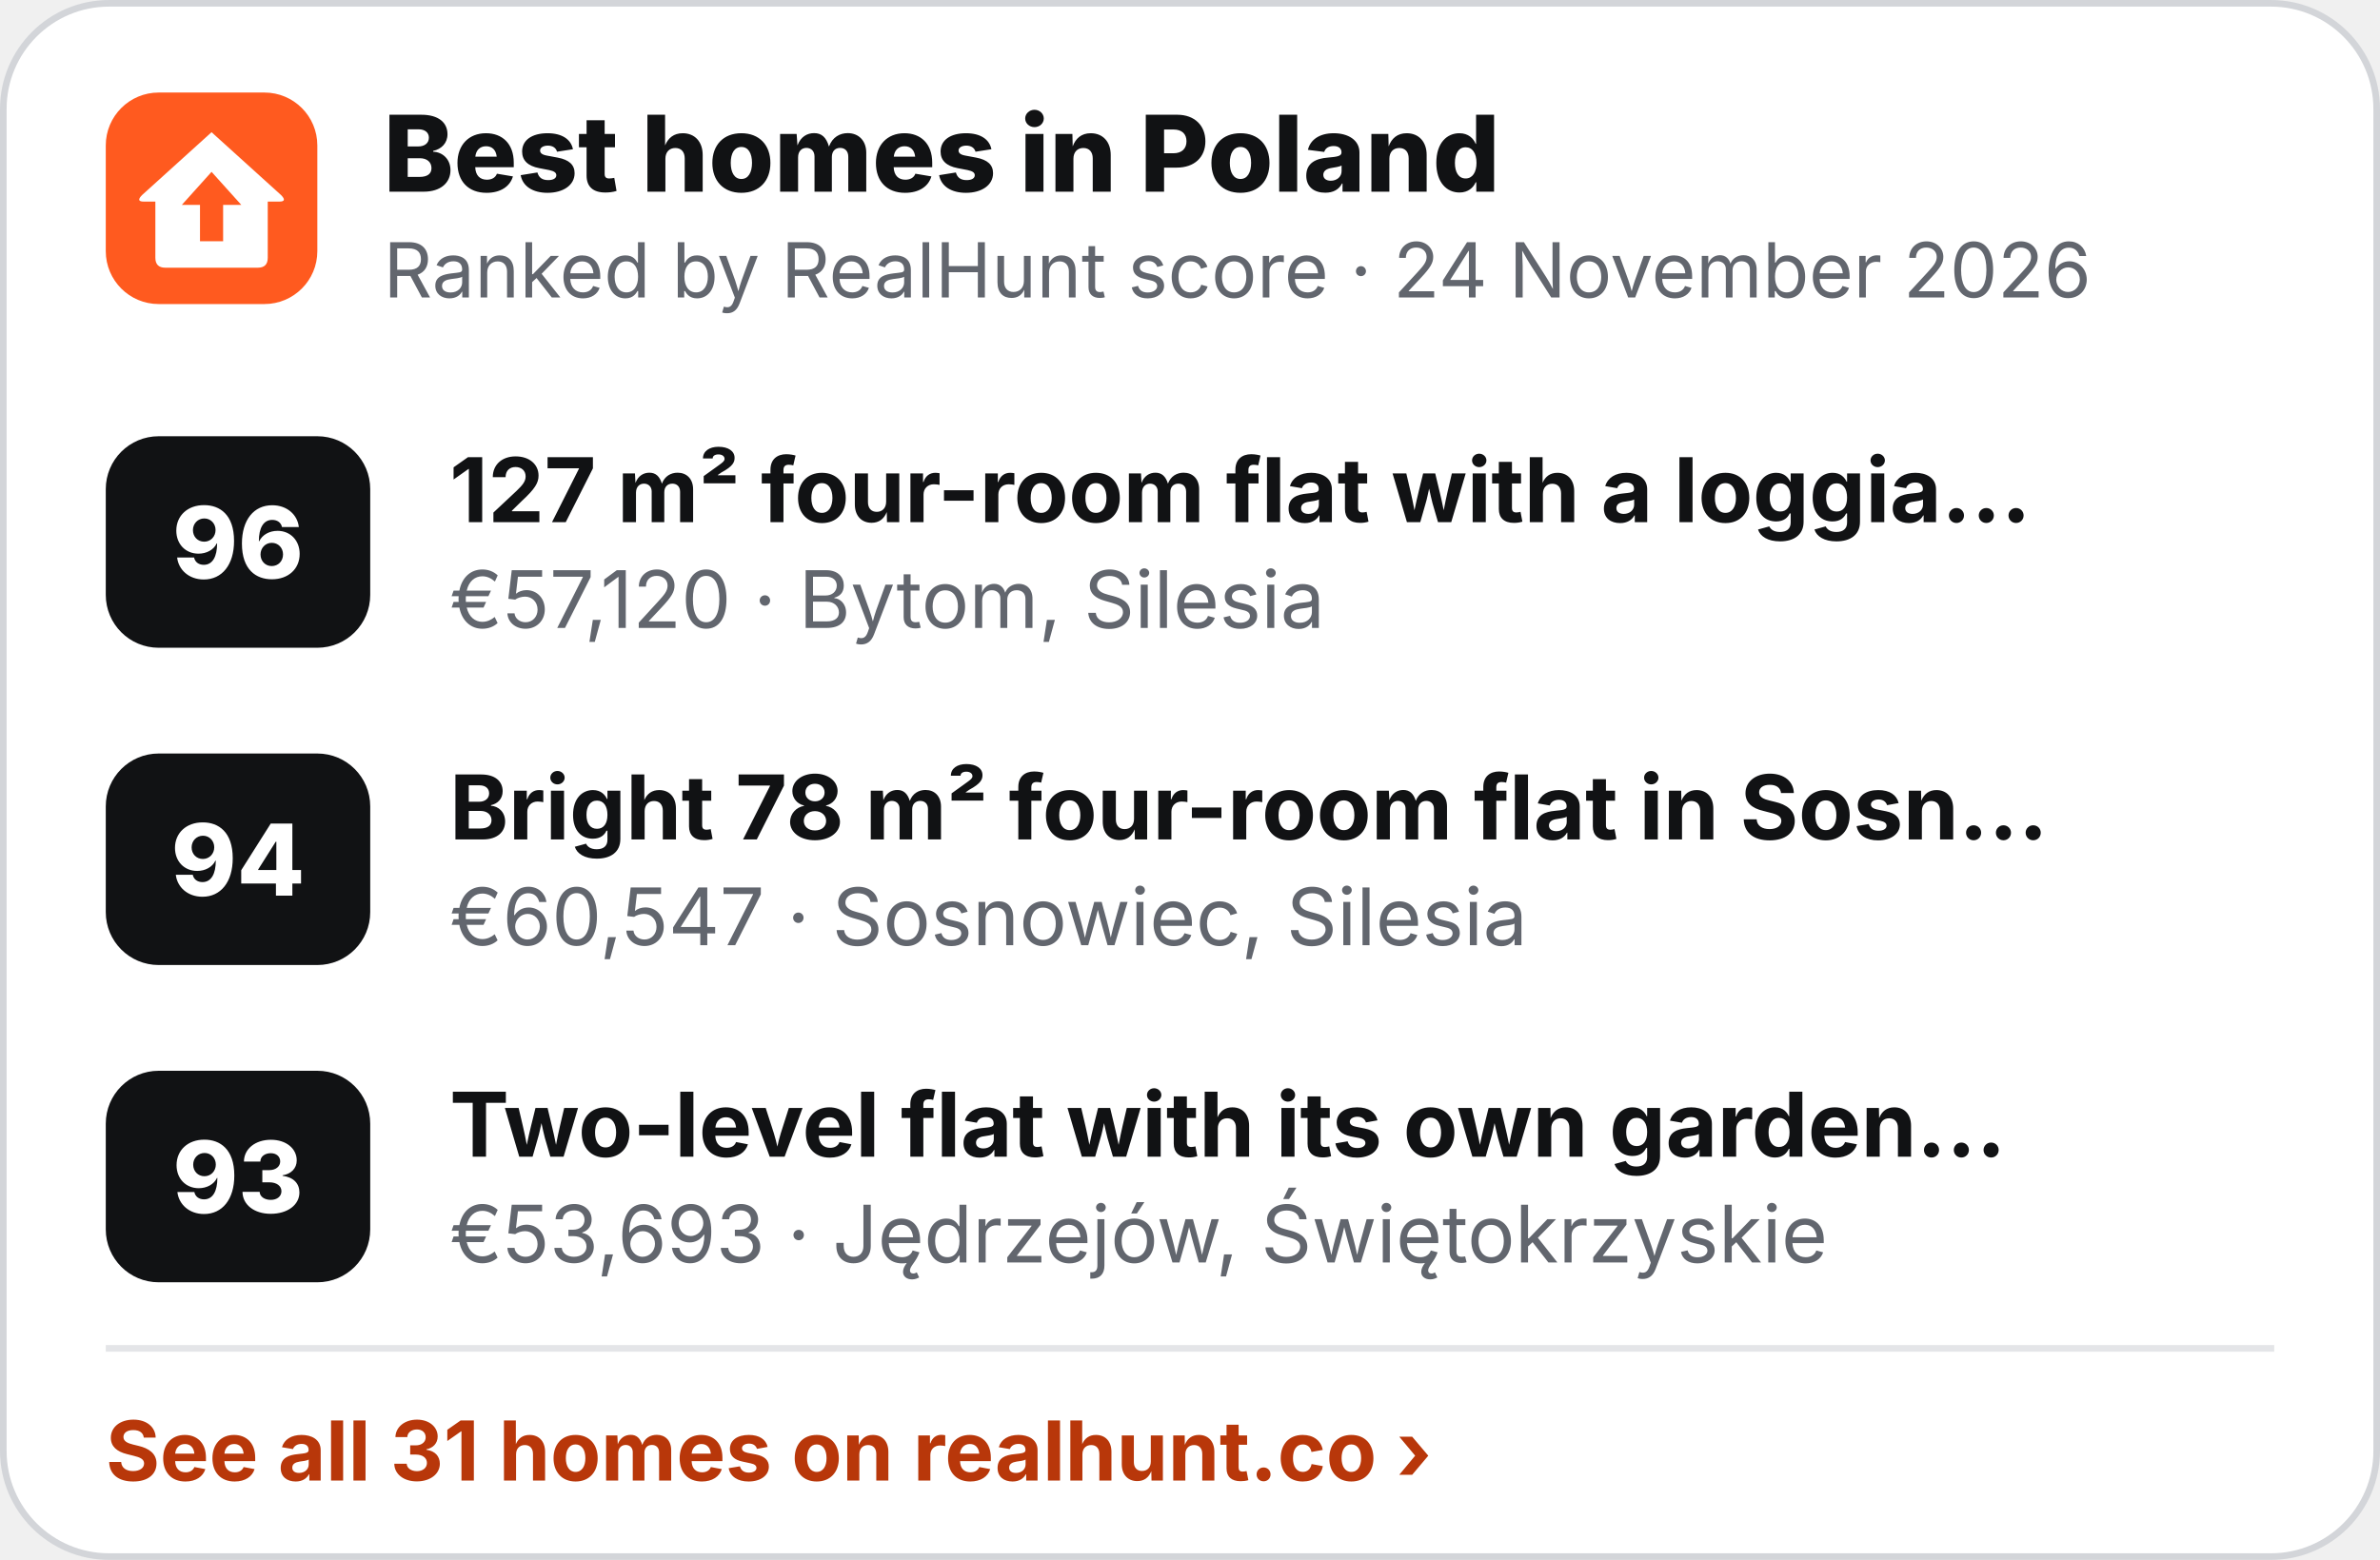
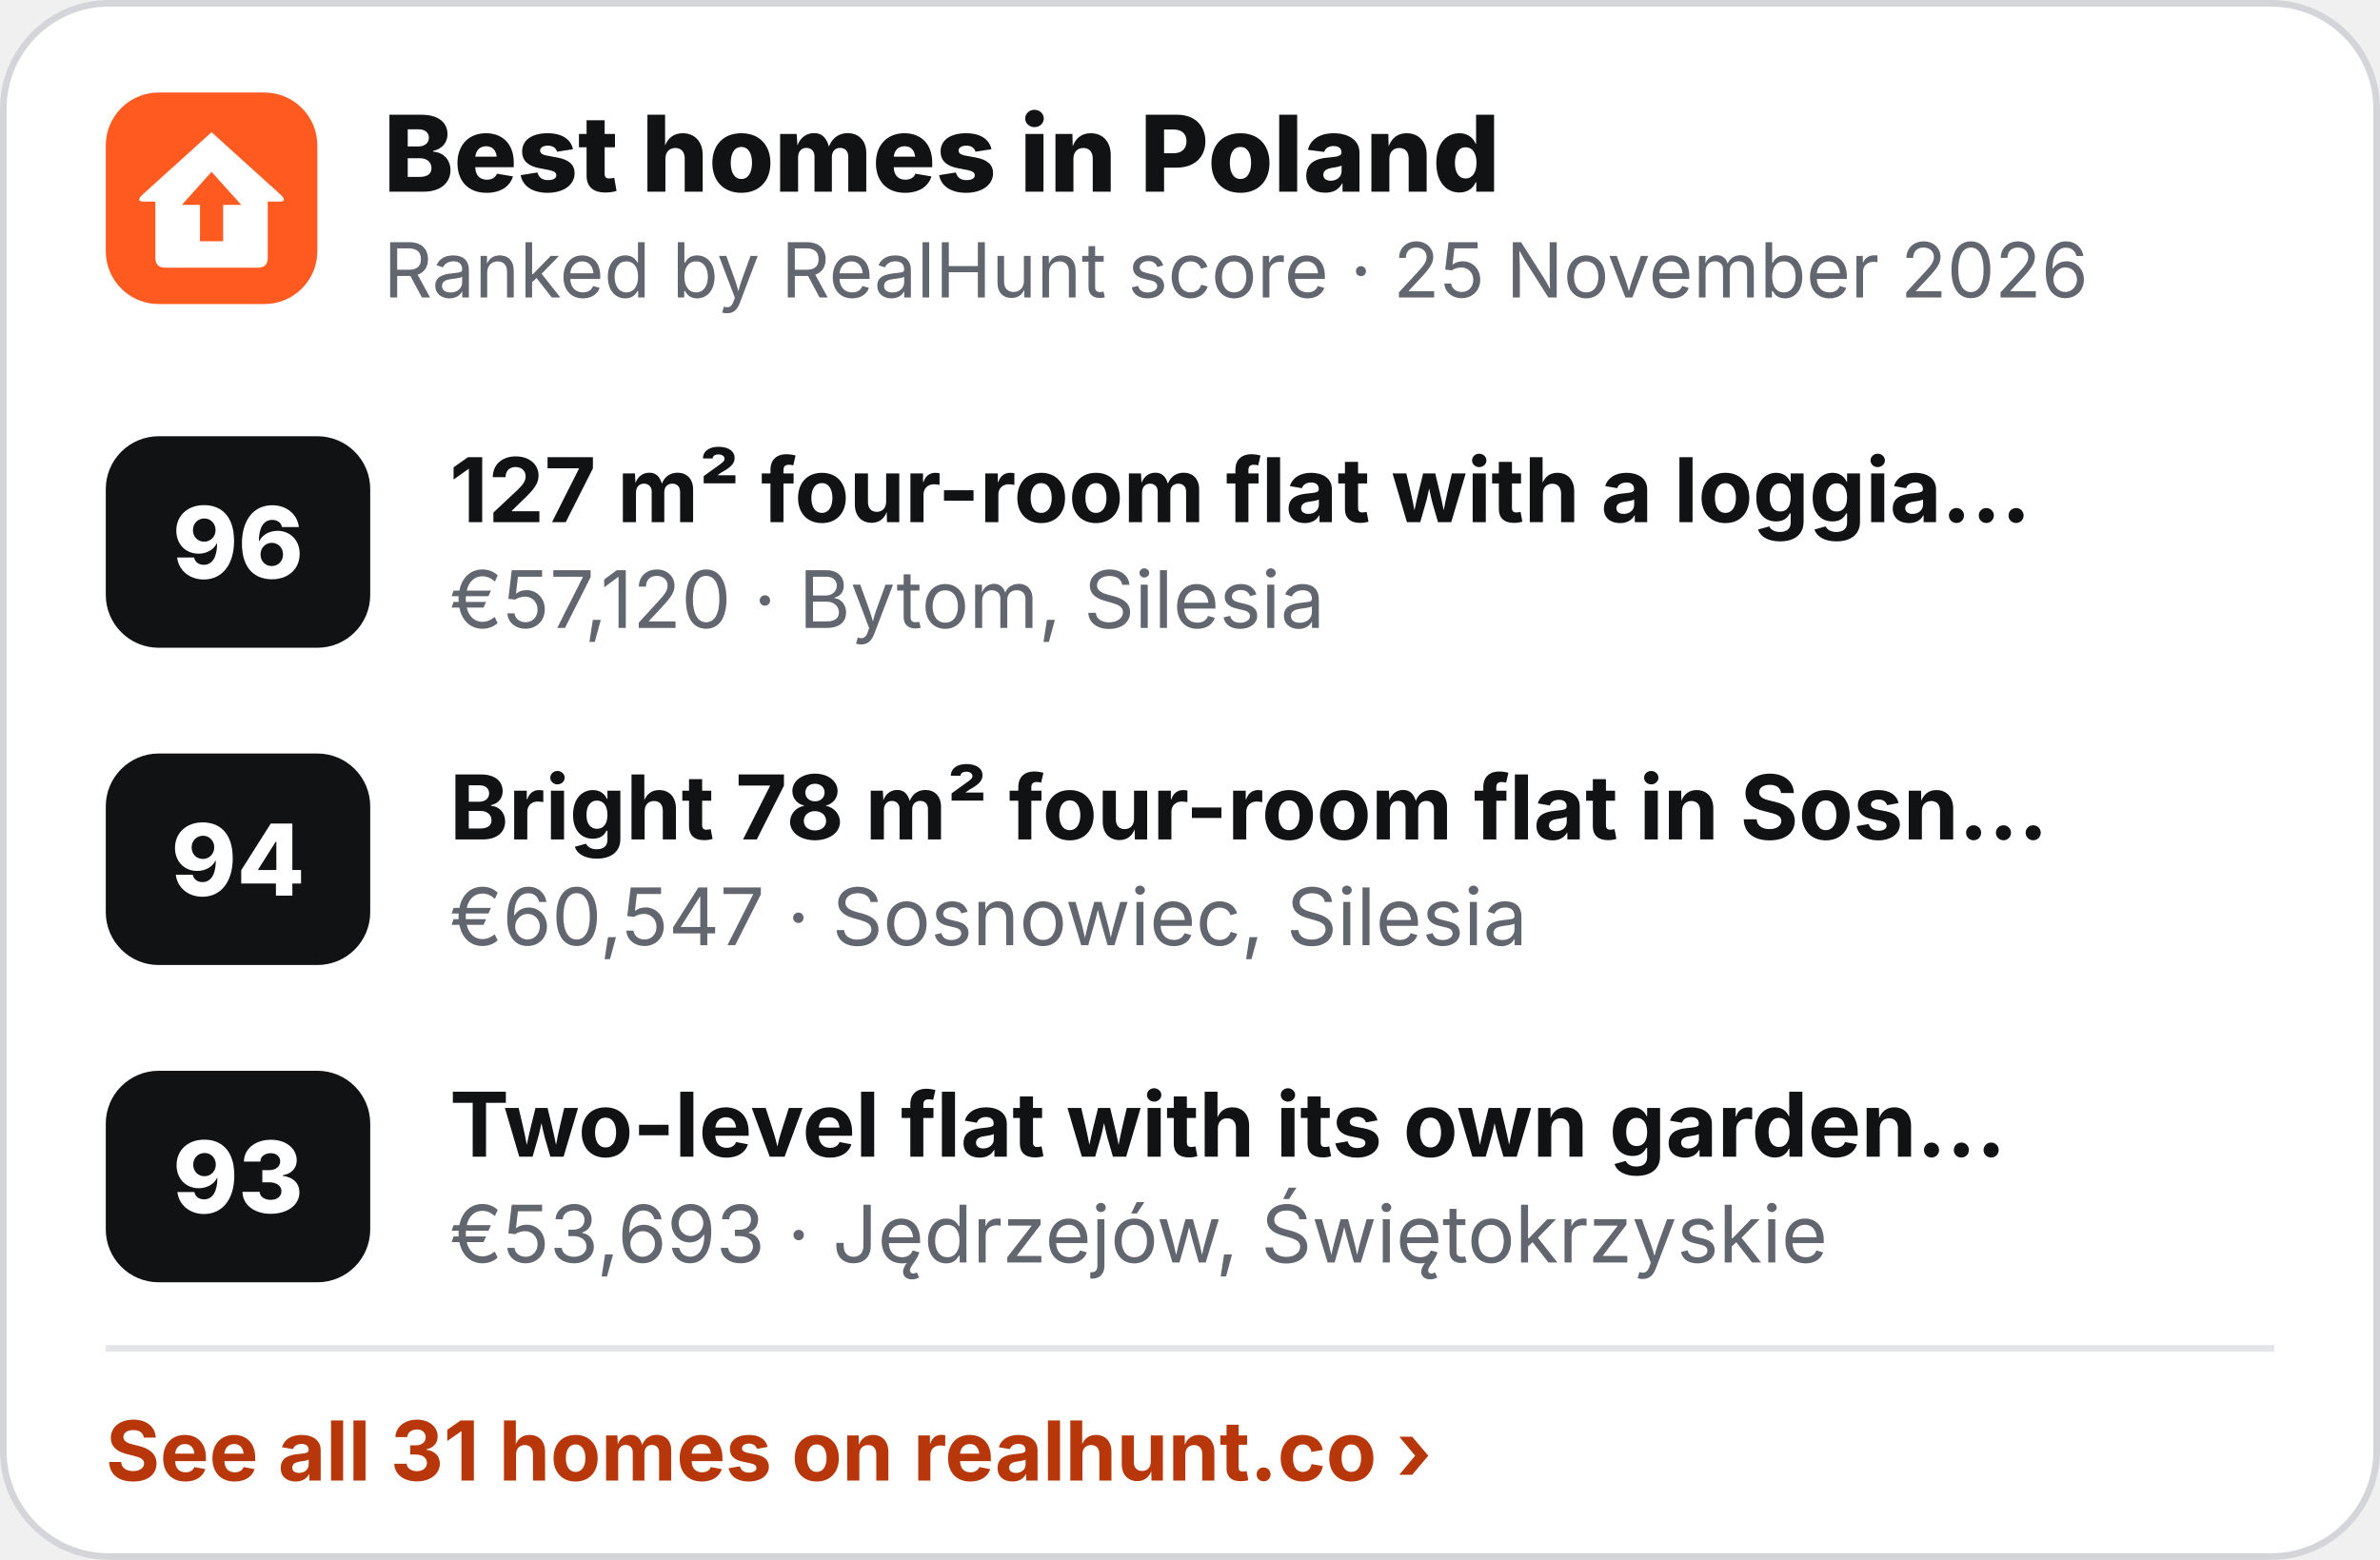
<svg xmlns="http://www.w3.org/2000/svg" width="360" height="236" viewBox="0 0 360 236" role="img" aria-label="Best homes in Poland">
  <rect x=".5" y=".5" width="359" height="235" rx="16" fill="#fff" stroke="#D3D5D9" />
  <g transform="translate(16 14) scale(.5)">
    <rect width="64" height="64" rx="16" fill="#FF5A1F" />
    <path d="M32 12 L53 31 Q55 33 52.5 33 L49 33 L49 50 Q49 53 46 53 L18 53 Q15 53 15 50 L15 33 L11.5 33 Q9 33 11 31 Z" fill="#fff" />
    <path d="M32 24 L41 34 L35.5 34 L35.5 45 L28.5 45 L28.5 34 L23 34 Z" fill="#FF5A1F" />
  </g>
  <text x="58" y="29" font-family="Inter,'Segoe UI',Helvetica,Arial,sans-serif" font-size="16" font-weight="800" fill="#111214">Best homes in Poland</text>
-   <text x="58" y="45" font-family="Inter,'Segoe UI',Helvetica,Arial,sans-serif" font-size="11.5" fill="#62666E">Ranked by RealHunt score · 24 November 2026</text>
+   <text x="58" y="45" font-family="Inter,'Segoe UI',Helvetica,Arial,sans-serif" font-size="11.5" fill="#62666E">Ranked by RealHunt score · 25 November 2026</text>
  <rect x="16" y="66" width="40" height="32" rx="8" fill="#111214" />
  <text x="36" y="87.5" text-anchor="middle" font-family="Inter,'Segoe UI',Helvetica,Arial,sans-serif" font-size="15" font-weight="800" fill="#fff">96</text>
  <text x="68" y="79" font-family="Inter,'Segoe UI',Helvetica,Arial,sans-serif" font-size="13.5" font-weight="700" fill="#111214">127 m² four-room flat with a loggia…</text>
  <text x="68" y="95" font-family="Inter,'Segoe UI',Helvetica,Arial,sans-serif" font-size="12" fill="#62666E">€57,120 · Bytom, Silesia</text>
  <rect x="16" y="114" width="40" height="32" rx="8" fill="#111214" />
  <text x="36" y="135.5" text-anchor="middle" font-family="Inter,'Segoe UI',Helvetica,Arial,sans-serif" font-size="15" font-weight="800" fill="#fff">94</text>
  <text x="68" y="127" font-family="Inter,'Segoe UI',Helvetica,Arial,sans-serif" font-size="13.5" font-weight="700" fill="#111214">Bright 78 m² four-room flat in Sosn…</text>
  <text x="68" y="143" font-family="Inter,'Segoe UI',Helvetica,Arial,sans-serif" font-size="12" fill="#62666E">€60,547 · Sosnowiec, Silesia</text>
  <rect x="16" y="162" width="40" height="32" rx="8" fill="#111214" />
  <text x="36" y="183.5" text-anchor="middle" font-family="Inter,'Segoe UI',Helvetica,Arial,sans-serif" font-size="15" font-weight="800" fill="#fff">93</text>
  <text x="68" y="175" font-family="Inter,'Segoe UI',Helvetica,Arial,sans-serif" font-size="13.5" font-weight="700" fill="#111214">Two-level flat with its own garden…</text>
  <text x="68" y="191" font-family="Inter,'Segoe UI',Helvetica,Arial,sans-serif" font-size="12" fill="#62666E">€53,693 · Jędrzejów, Świętokrzyskie</text>
  <line x1="16" y1="204" x2="344" y2="204" stroke="#E4E5E8" />
  <text x="16" y="224" font-family="Inter,'Segoe UI',Helvetica,Arial,sans-serif" font-size="12.5" font-weight="700" fill="#B8370A">See all 31 homes on realhunt.co ›</text>
</svg>
